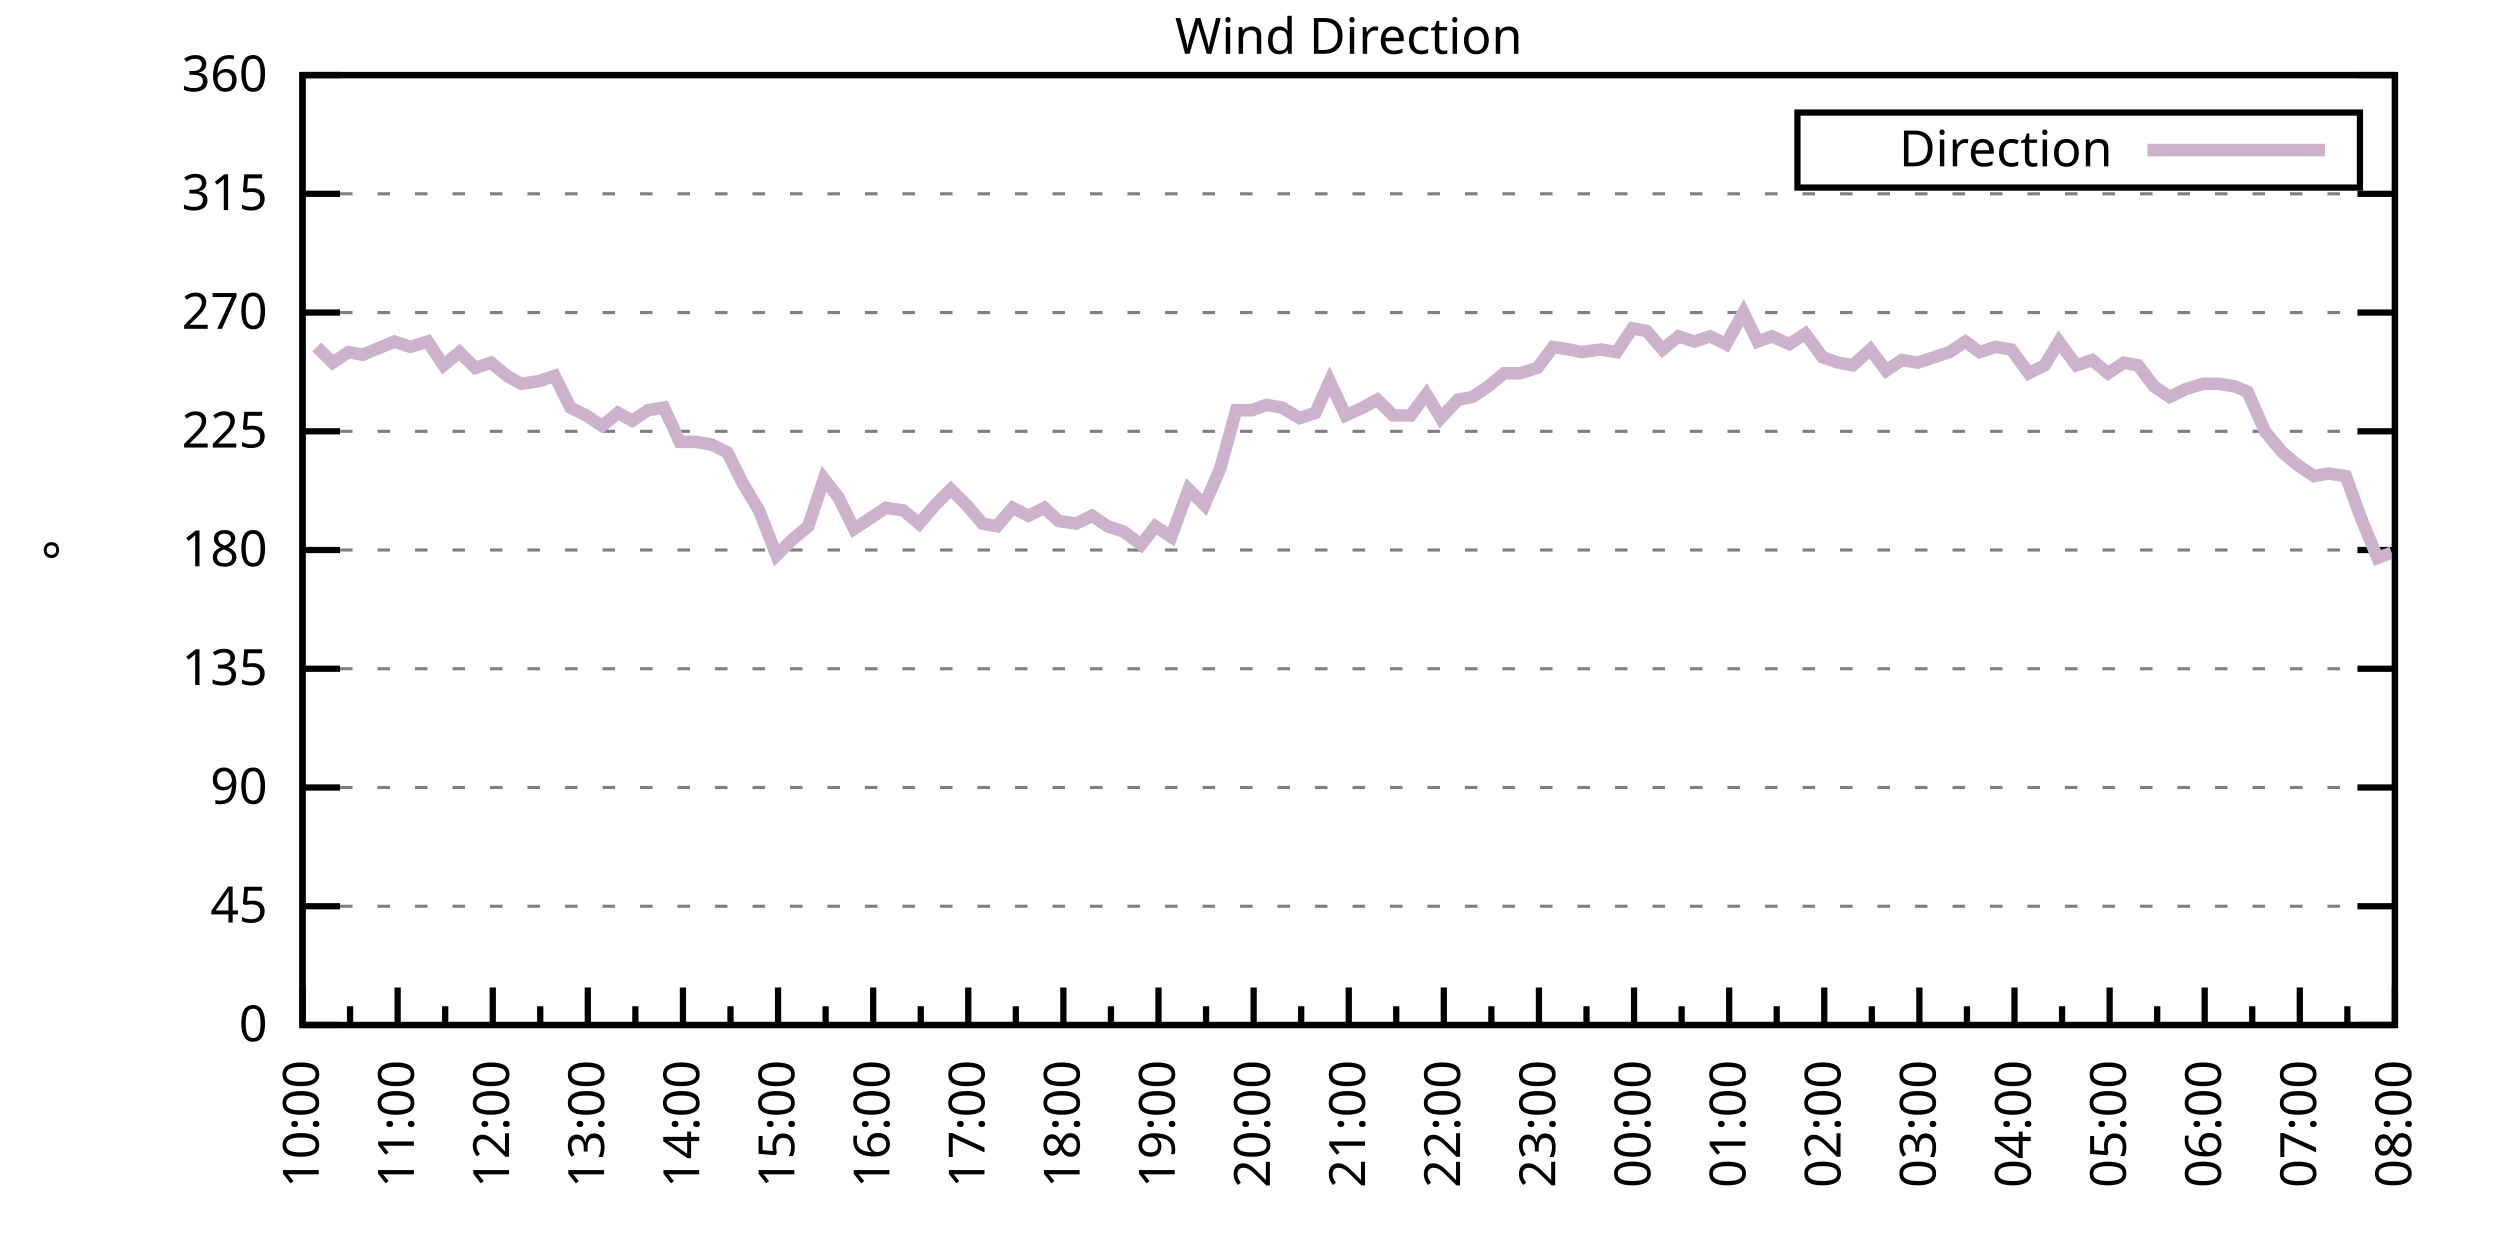
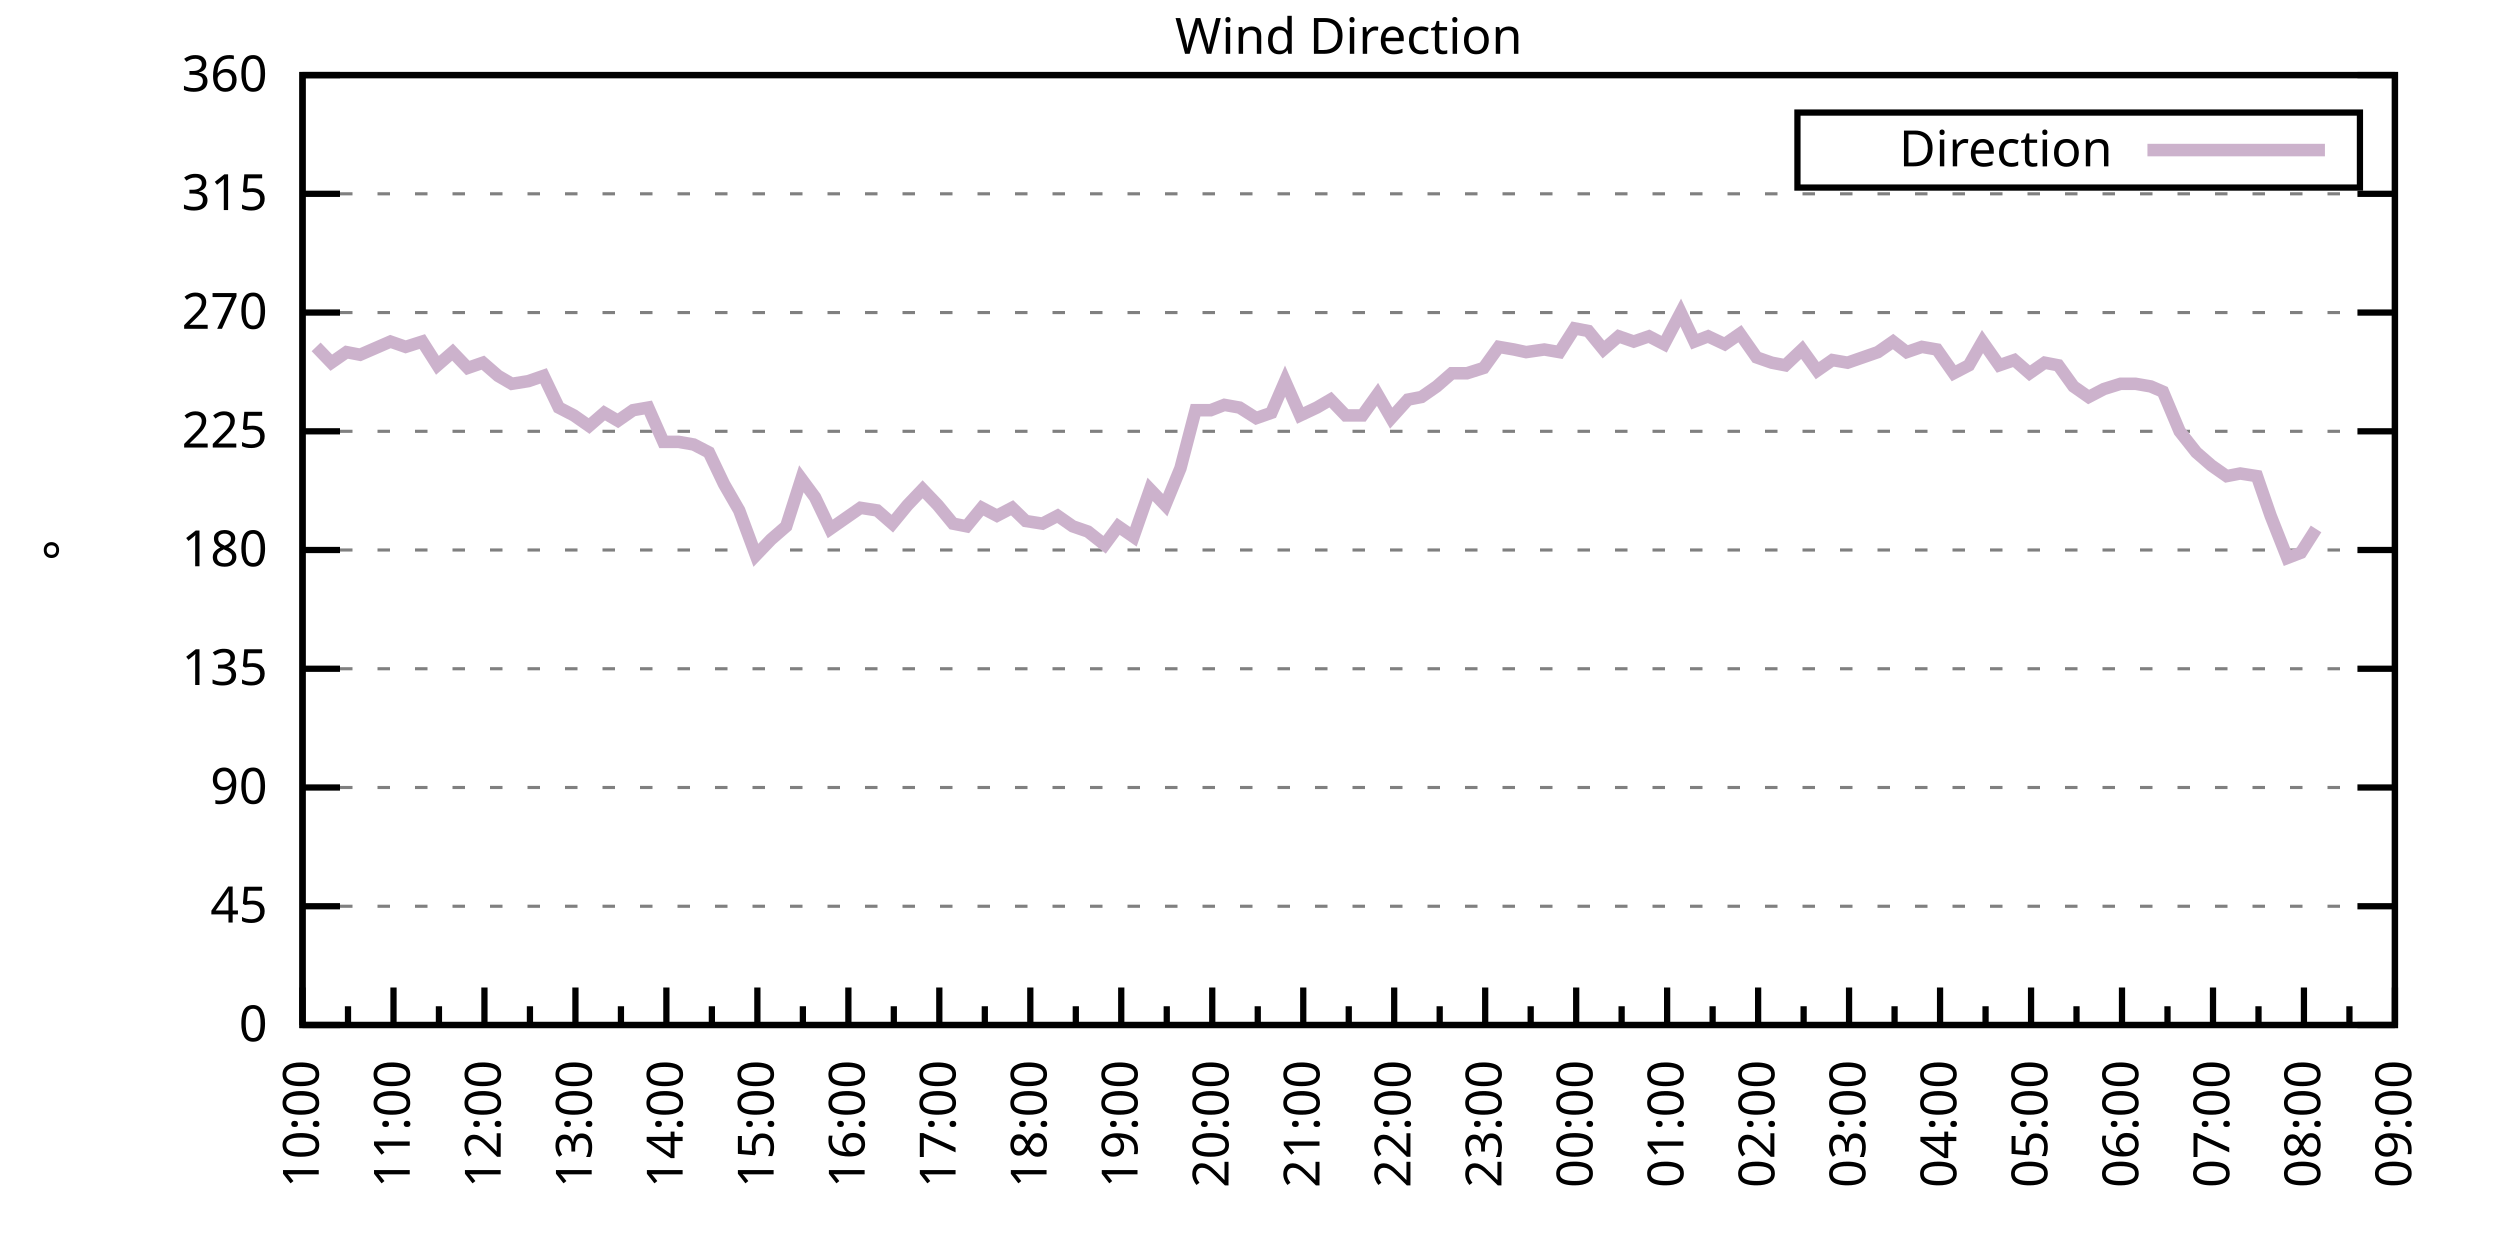
<svg xmlns="http://www.w3.org/2000/svg" xmlns:xlink="http://www.w3.org/1999/xlink" width="400" height="200" viewBox="0 0 400 200">
  <g id="gnuplot_canvas">
    <rect x="0" y="0" width="400" height="200" fill="none" />
    <defs>
      <circle id="gpDot" r="0.5" stroke-width="0.5" stroke="currentColor" />
      <path id="gpPt0" stroke-width="0.333" stroke="currentColor" d="M-1,0 h2 M0,-1 v2" />
      <path id="gpPt1" stroke-width="0.333" stroke="currentColor" d="M-1,-1 L1,1 M1,-1 L-1,1" />
      <path id="gpPt2" stroke-width="0.333" stroke="currentColor" d="M-1,0 L1,0 M0,-1 L0,1 M-1,-1 L1,1 M-1,1 L1,-1" />
      <rect id="gpPt3" stroke-width="0.333" stroke="currentColor" x="-1" y="-1" width="2" height="2" />
      <rect id="gpPt4" stroke-width="0.333" stroke="currentColor" fill="currentColor" x="-1" y="-1" width="2" height="2" />
      <circle id="gpPt5" stroke-width="0.333" stroke="currentColor" cx="0" cy="0" r="1" />
      <use xlink:href="#gpPt5" id="gpPt6" fill="currentColor" stroke="none" />
      <path id="gpPt7" stroke-width="0.333" stroke="currentColor" d="M0,-1.33 L-1.33,0.67 L1.33,0.67 z" />
      <use xlink:href="#gpPt7" id="gpPt8" fill="currentColor" stroke="none" />
      <use xlink:href="#gpPt7" id="gpPt9" stroke="currentColor" transform="rotate(180)" />
      <use xlink:href="#gpPt9" id="gpPt10" fill="currentColor" stroke="none" />
      <use xlink:href="#gpPt3" id="gpPt11" stroke="currentColor" transform="rotate(45)" />
      <use xlink:href="#gpPt11" id="gpPt12" fill="currentColor" stroke="none" />
      <path id="gpPt13" stroke-width="0.333" stroke="currentColor" d="M0,1.330 L1.265,0.411 L0.782,-1.067 L-0.782,-1.076 L-1.265,0.411 z" />
      <use xlink:href="#gpPt13" id="gpPt14" fill="currentColor" stroke="none" />
      <filter id="textbox" filterUnits="objectBoundingBox" x="0" y="0" height="1" width="1">
        <feFlood flood-color="white" flood-opacity="1" result="bgnd" />
        <feComposite in="SourceGraphic" in2="bgnd" operator="atop" />
      </filter>
      <filter id="greybox" filterUnits="objectBoundingBox" x="0" y="0" height="1" width="1">
        <feFlood flood-color="lightgrey" flood-opacity="1" result="grey" />
        <feComposite in="SourceGraphic" in2="grey" operator="atop" />
      </filter>
    </defs>
    <g fill="none" color="white" stroke="currentColor" stroke-width="1.00" stroke-linecap="butt" stroke-linejoin="miter">
</g>
    <g fill="none" color="black" stroke="currentColor" stroke-width="1.00" stroke-linecap="butt" stroke-linejoin="miter">
      <g stroke="none" shape-rendering="crispEdges">
        <polygon fill="rgb(255, 255, 255)" points="48.40,164.00 383.18,164.00 383.18,12.02 48.40,12.02 " />
      </g>
    </g>
    <g fill="none" color="black" stroke="currentColor" stroke-width="1.00" stroke-linecap="butt" stroke-linejoin="miter">
</g>
    <g fill="none" color="black" stroke="black" stroke-width="0.50" stroke-linecap="butt" stroke-linejoin="miter">
</g>
    <g fill="none" color="gray" stroke="currentColor" stroke-width="0.50" stroke-linecap="butt" stroke-linejoin="miter">
      <path stroke="gray" stroke-dasharray="2,4" class="gridline" d="M48.40,164.00 L383.19,164.00  " />
    </g>
    <g fill="none" color="gray" stroke="gray" stroke-width="1.00" stroke-linecap="butt" stroke-linejoin="miter">
</g>
    <g fill="none" color="black" stroke="currentColor" stroke-width="1.00" stroke-linecap="butt" stroke-linejoin="miter">
      <path stroke="black" d="M48.40,164.00 L54.40,164.00 M383.19,164.00 L377.19,164.00  " />
      <g transform="translate(42.80,166.60)" stroke="none" fill="black" font-family="Sans" font-size="8.00" text-anchor="end">
        <text>
          <tspan font-family="Sans"> 0</tspan>
        </text>
      </g>
    </g>
    <g fill="none" color="black" stroke="currentColor" stroke-width="1.00" stroke-linecap="butt" stroke-linejoin="miter">
</g>
    <g fill="none" color="black" stroke="black" stroke-width="0.50" stroke-linecap="butt" stroke-linejoin="miter">
</g>
    <g fill="none" color="gray" stroke="currentColor" stroke-width="0.50" stroke-linecap="butt" stroke-linejoin="miter">
      <path stroke="gray" stroke-dasharray="2,4" class="gridline" d="M48.40,145.00 L383.19,145.00  " />
    </g>
    <g fill="none" color="gray" stroke="gray" stroke-width="1.00" stroke-linecap="butt" stroke-linejoin="miter">
</g>
    <g fill="none" color="black" stroke="currentColor" stroke-width="1.00" stroke-linecap="butt" stroke-linejoin="miter">
      <path stroke="black" d="M48.40,145.00 L54.40,145.00 M383.19,145.00 L377.19,145.00  " />
      <g transform="translate(42.80,147.60)" stroke="none" fill="black" font-family="Sans" font-size="8.00" text-anchor="end">
        <text>
          <tspan font-family="Sans"> 45</tspan>
        </text>
      </g>
    </g>
    <g fill="none" color="black" stroke="currentColor" stroke-width="1.00" stroke-linecap="butt" stroke-linejoin="miter">
</g>
    <g fill="none" color="black" stroke="black" stroke-width="0.50" stroke-linecap="butt" stroke-linejoin="miter">
</g>
    <g fill="none" color="gray" stroke="currentColor" stroke-width="0.50" stroke-linecap="butt" stroke-linejoin="miter">
      <path stroke="gray" stroke-dasharray="2,4" class="gridline" d="M48.40,126.00 L383.19,126.00  " />
    </g>
    <g fill="none" color="gray" stroke="gray" stroke-width="1.00" stroke-linecap="butt" stroke-linejoin="miter">
</g>
    <g fill="none" color="black" stroke="currentColor" stroke-width="1.00" stroke-linecap="butt" stroke-linejoin="miter">
      <path stroke="black" d="M48.40,126.00 L54.40,126.00 M383.19,126.00 L377.19,126.00  " />
      <g transform="translate(42.80,128.60)" stroke="none" fill="black" font-family="Sans" font-size="8.00" text-anchor="end">
        <text>
          <tspan font-family="Sans"> 90</tspan>
        </text>
      </g>
    </g>
    <g fill="none" color="black" stroke="currentColor" stroke-width="1.00" stroke-linecap="butt" stroke-linejoin="miter">
</g>
    <g fill="none" color="black" stroke="black" stroke-width="0.50" stroke-linecap="butt" stroke-linejoin="miter">
</g>
    <g fill="none" color="gray" stroke="currentColor" stroke-width="0.50" stroke-linecap="butt" stroke-linejoin="miter">
      <path stroke="gray" stroke-dasharray="2,4" class="gridline" d="M48.40,107.00 L383.19,107.00  " />
    </g>
    <g fill="none" color="gray" stroke="gray" stroke-width="1.00" stroke-linecap="butt" stroke-linejoin="miter">
</g>
    <g fill="none" color="black" stroke="currentColor" stroke-width="1.00" stroke-linecap="butt" stroke-linejoin="miter">
      <path stroke="black" d="M48.40,107.00 L54.40,107.00 M383.19,107.00 L377.19,107.00  " />
      <g transform="translate(42.80,109.60)" stroke="none" fill="black" font-family="Sans" font-size="8.00" text-anchor="end">
        <text>
          <tspan font-family="Sans"> 135</tspan>
        </text>
      </g>
    </g>
    <g fill="none" color="black" stroke="currentColor" stroke-width="1.00" stroke-linecap="butt" stroke-linejoin="miter">
</g>
    <g fill="none" color="black" stroke="black" stroke-width="0.50" stroke-linecap="butt" stroke-linejoin="miter">
</g>
    <g fill="none" color="gray" stroke="currentColor" stroke-width="0.50" stroke-linecap="butt" stroke-linejoin="miter">
      <path stroke="gray" stroke-dasharray="2,4" class="gridline" d="M48.40,88.00 L383.19,88.00  " />
    </g>
    <g fill="none" color="gray" stroke="gray" stroke-width="1.00" stroke-linecap="butt" stroke-linejoin="miter">
</g>
    <g fill="none" color="black" stroke="currentColor" stroke-width="1.00" stroke-linecap="butt" stroke-linejoin="miter">
      <path stroke="black" d="M48.40,88.00 L54.40,88.00 M383.19,88.00 L377.19,88.00  " />
      <g transform="translate(42.80,90.60)" stroke="none" fill="black" font-family="Sans" font-size="8.00" text-anchor="end">
        <text>
          <tspan font-family="Sans"> 180</tspan>
        </text>
      </g>
    </g>
    <g fill="none" color="black" stroke="currentColor" stroke-width="1.00" stroke-linecap="butt" stroke-linejoin="miter">
</g>
    <g fill="none" color="black" stroke="black" stroke-width="0.50" stroke-linecap="butt" stroke-linejoin="miter">
</g>
    <g fill="none" color="gray" stroke="currentColor" stroke-width="0.50" stroke-linecap="butt" stroke-linejoin="miter">
      <path stroke="gray" stroke-dasharray="2,4" class="gridline" d="M48.40,69.01 L383.19,69.01  " />
    </g>
    <g fill="none" color="gray" stroke="gray" stroke-width="1.00" stroke-linecap="butt" stroke-linejoin="miter">
</g>
    <g fill="none" color="black" stroke="currentColor" stroke-width="1.00" stroke-linecap="butt" stroke-linejoin="miter">
      <path stroke="black" d="M48.40,69.01 L54.40,69.01 M383.19,69.01 L377.19,69.01  " />
      <g transform="translate(42.80,71.61)" stroke="none" fill="black" font-family="Sans" font-size="8.00" text-anchor="end">
        <text>
          <tspan font-family="Sans"> 225</tspan>
        </text>
      </g>
    </g>
    <g fill="none" color="black" stroke="currentColor" stroke-width="1.00" stroke-linecap="butt" stroke-linejoin="miter">
</g>
    <g fill="none" color="black" stroke="black" stroke-width="0.50" stroke-linecap="butt" stroke-linejoin="miter">
</g>
    <g fill="none" color="gray" stroke="currentColor" stroke-width="0.50" stroke-linecap="butt" stroke-linejoin="miter">
      <path stroke="gray" stroke-dasharray="2,4" class="gridline" d="M48.40,50.01 L383.19,50.01  " />
    </g>
    <g fill="none" color="gray" stroke="gray" stroke-width="1.00" stroke-linecap="butt" stroke-linejoin="miter">
</g>
    <g fill="none" color="black" stroke="currentColor" stroke-width="1.00" stroke-linecap="butt" stroke-linejoin="miter">
      <path stroke="black" d="M48.40,50.01 L54.40,50.01 M383.19,50.01 L377.19,50.01  " />
      <g transform="translate(42.80,52.61)" stroke="none" fill="black" font-family="Sans" font-size="8.00" text-anchor="end">
        <text>
          <tspan font-family="Sans"> 270</tspan>
        </text>
      </g>
    </g>
    <g fill="none" color="black" stroke="currentColor" stroke-width="1.00" stroke-linecap="butt" stroke-linejoin="miter">
</g>
    <g fill="none" color="black" stroke="black" stroke-width="0.50" stroke-linecap="butt" stroke-linejoin="miter">
</g>
    <g fill="none" color="gray" stroke="currentColor" stroke-width="0.50" stroke-linecap="butt" stroke-linejoin="miter">
      <path stroke="gray" stroke-dasharray="2,4" class="gridline" d="M48.40,31.01 L383.19,31.01  " />
    </g>
    <g fill="none" color="gray" stroke="gray" stroke-width="1.00" stroke-linecap="butt" stroke-linejoin="miter">
</g>
    <g fill="none" color="black" stroke="currentColor" stroke-width="1.00" stroke-linecap="butt" stroke-linejoin="miter">
      <path stroke="black" d="M48.40,31.01 L54.40,31.01 M383.19,31.01 L377.19,31.01  " />
      <g transform="translate(42.80,33.61)" stroke="none" fill="black" font-family="Sans" font-size="8.00" text-anchor="end">
        <text>
          <tspan font-family="Sans"> 315</tspan>
        </text>
      </g>
    </g>
    <g fill="none" color="black" stroke="currentColor" stroke-width="1.00" stroke-linecap="butt" stroke-linejoin="miter">
</g>
    <g fill="none" color="black" stroke="black" stroke-width="0.50" stroke-linecap="butt" stroke-linejoin="miter">
</g>
    <g fill="none" color="gray" stroke="currentColor" stroke-width="0.50" stroke-linecap="butt" stroke-linejoin="miter">
      <path stroke="gray" stroke-dasharray="2,4" class="gridline" d="M48.40,12.01 L383.19,12.01  " />
    </g>
    <g fill="none" color="gray" stroke="gray" stroke-width="1.00" stroke-linecap="butt" stroke-linejoin="miter">
</g>
    <g fill="none" color="black" stroke="currentColor" stroke-width="1.00" stroke-linecap="butt" stroke-linejoin="miter">
      <path stroke="black" d="M48.40,12.01 L54.40,12.01 M383.19,12.01 L377.19,12.01  " />
      <g transform="translate(42.80,14.61)" stroke="none" fill="black" font-family="Sans" font-size="8.00" text-anchor="end">
        <text>
          <tspan font-family="Sans"> 360</tspan>
        </text>
      </g>
    </g>
    <g fill="none" color="black" stroke="currentColor" stroke-width="1.00" stroke-linecap="butt" stroke-linejoin="miter">
      <path stroke="black" d="M48.40,164.00 L48.40,158.00  " />
      <g transform="translate(51.00,169.60) rotate(270)" stroke="none" fill="black" font-family="Sans" font-size="8.00" text-anchor="end">
        <text>
          <tspan font-family="Sans">10:00</tspan>
        </text>
      </g>
    </g>
    <g fill="none" color="black" stroke="currentColor" stroke-width="1.00" stroke-linecap="butt" stroke-linejoin="miter">
-       <path stroke="black" d="M56.01,164.00 L56.01,161.00 M63.62,164.00 L63.62,158.00  " />
-       <g transform="translate(66.22,169.60) rotate(270)" stroke="none" fill="black" font-family="Sans" font-size="8.00" text-anchor="end">
+       <path stroke="black" d="M55.68,164.00 L55.68,161.00 M62.96,164.00 L62.96,158.00  " />
+       <g transform="translate(65.56,169.60) rotate(270)" stroke="none" fill="black" font-family="Sans" font-size="8.00" text-anchor="end">
        <text>
          <tspan font-family="Sans">11:00</tspan>
        </text>
      </g>
    </g>
    <g fill="none" color="black" stroke="currentColor" stroke-width="1.00" stroke-linecap="butt" stroke-linejoin="miter">
-       <path stroke="black" d="M71.23,164.00 L71.23,161.00 M78.84,164.00 L78.84,158.00  " />
-       <g transform="translate(81.44,169.60) rotate(270)" stroke="none" fill="black" font-family="Sans" font-size="8.00" text-anchor="end">
+       <path stroke="black" d="M70.23,164.00 L70.23,161.00 M77.51,164.00 L77.51,158.00  " />
+       <g transform="translate(80.11,169.60) rotate(270)" stroke="none" fill="black" font-family="Sans" font-size="8.00" text-anchor="end">
        <text>
          <tspan font-family="Sans">12:00</tspan>
        </text>
      </g>
    </g>
    <g fill="none" color="black" stroke="currentColor" stroke-width="1.00" stroke-linecap="butt" stroke-linejoin="miter">
-       <path stroke="black" d="M86.44,164.00 L86.44,161.00 M94.05,164.00 L94.05,158.00  " />
-       <g transform="translate(96.65,169.60) rotate(270)" stroke="none" fill="black" font-family="Sans" font-size="8.00" text-anchor="end">
+       <path stroke="black" d="M84.79,164.00 L84.79,161.00 M92.07,164.00 L92.07,158.00  " />
+       <g transform="translate(94.67,169.60) rotate(270)" stroke="none" fill="black" font-family="Sans" font-size="8.00" text-anchor="end">
        <text>
          <tspan font-family="Sans">13:00</tspan>
        </text>
      </g>
    </g>
    <g fill="none" color="black" stroke="currentColor" stroke-width="1.00" stroke-linecap="butt" stroke-linejoin="miter">
-       <path stroke="black" d="M101.66,164.00 L101.66,161.00 M109.27,164.00 L109.27,158.00  " />
-       <g transform="translate(111.87,169.60) rotate(270)" stroke="none" fill="black" font-family="Sans" font-size="8.00" text-anchor="end">
+       <path stroke="black" d="M99.35,164.00 L99.35,161.00 M106.62,164.00 L106.62,158.00  " />
+       <g transform="translate(109.22,169.60) rotate(270)" stroke="none" fill="black" font-family="Sans" font-size="8.00" text-anchor="end">
        <text>
          <tspan font-family="Sans">14:00</tspan>
        </text>
      </g>
    </g>
    <g fill="none" color="black" stroke="currentColor" stroke-width="1.00" stroke-linecap="butt" stroke-linejoin="miter">
-       <path stroke="black" d="M116.88,164.00 L116.88,161.00 M124.49,164.00 L124.49,158.00  " />
-       <g transform="translate(127.09,169.60) rotate(270)" stroke="none" fill="black" font-family="Sans" font-size="8.00" text-anchor="end">
+       <path stroke="black" d="M113.90,164.00 L113.90,161.00 M121.18,164.00 L121.18,158.00  " />
+       <g transform="translate(123.78,169.60) rotate(270)" stroke="none" fill="black" font-family="Sans" font-size="8.00" text-anchor="end">
        <text>
          <tspan font-family="Sans">15:00</tspan>
        </text>
      </g>
    </g>
    <g fill="none" color="black" stroke="currentColor" stroke-width="1.00" stroke-linecap="butt" stroke-linejoin="miter">
-       <path stroke="black" d="M132.10,164.00 L132.10,161.00 M139.71,164.00 L139.71,158.00  " />
-       <g transform="translate(142.31,169.60) rotate(270)" stroke="none" fill="black" font-family="Sans" font-size="8.00" text-anchor="end">
+       <path stroke="black" d="M128.46,164.00 L128.46,161.00 M135.74,164.00 L135.74,158.00  " />
+       <g transform="translate(138.34,169.60) rotate(270)" stroke="none" fill="black" font-family="Sans" font-size="8.00" text-anchor="end">
        <text>
          <tspan font-family="Sans">16:00</tspan>
        </text>
      </g>
    </g>
    <g fill="none" color="black" stroke="currentColor" stroke-width="1.00" stroke-linecap="butt" stroke-linejoin="miter">
-       <path stroke="black" d="M147.32,164.00 L147.32,161.00 M154.92,164.00 L154.92,158.00  " />
-       <g transform="translate(157.52,169.60) rotate(270)" stroke="none" fill="black" font-family="Sans" font-size="8.00" text-anchor="end">
+       <path stroke="black" d="M143.01,164.00 L143.01,161.00 M150.29,164.00 L150.29,158.00  " />
+       <g transform="translate(152.89,169.60) rotate(270)" stroke="none" fill="black" font-family="Sans" font-size="8.00" text-anchor="end">
        <text>
          <tspan font-family="Sans">17:00</tspan>
        </text>
      </g>
    </g>
    <g fill="none" color="black" stroke="currentColor" stroke-width="1.00" stroke-linecap="butt" stroke-linejoin="miter">
-       <path stroke="black" d="M162.53,164.00 L162.53,161.00 M170.14,164.00 L170.14,158.00  " />
-       <g transform="translate(172.74,169.60) rotate(270)" stroke="none" fill="black" font-family="Sans" font-size="8.00" text-anchor="end">
+       <path stroke="black" d="M157.57,164.00 L157.57,161.00 M164.85,164.00 L164.85,158.00  " />
+       <g transform="translate(167.45,169.60) rotate(270)" stroke="none" fill="black" font-family="Sans" font-size="8.00" text-anchor="end">
        <text>
          <tspan font-family="Sans">18:00</tspan>
        </text>
      </g>
    </g>
    <g fill="none" color="black" stroke="currentColor" stroke-width="1.00" stroke-linecap="butt" stroke-linejoin="miter">
-       <path stroke="black" d="M177.75,164.00 L177.75,161.00 M185.36,164.00 L185.36,158.00  " />
-       <g transform="translate(187.96,169.60) rotate(270)" stroke="none" fill="black" font-family="Sans" font-size="8.00" text-anchor="end">
+       <path stroke="black" d="M172.13,164.00 L172.13,161.00 M179.40,164.00 L179.40,158.00  " />
+       <g transform="translate(182.00,169.60) rotate(270)" stroke="none" fill="black" font-family="Sans" font-size="8.00" text-anchor="end">
        <text>
          <tspan font-family="Sans">19:00</tspan>
        </text>
      </g>
    </g>
    <g fill="none" color="black" stroke="currentColor" stroke-width="1.00" stroke-linecap="butt" stroke-linejoin="miter">
-       <path stroke="black" d="M192.97,164.00 L192.97,161.00 M200.58,164.00 L200.58,158.00  " />
-       <g transform="translate(203.18,169.60) rotate(270)" stroke="none" fill="black" font-family="Sans" font-size="8.00" text-anchor="end">
+       <path stroke="black" d="M186.68,164.00 L186.68,161.00 M193.96,164.00 L193.96,158.00  " />
+       <g transform="translate(196.56,169.60) rotate(270)" stroke="none" fill="black" font-family="Sans" font-size="8.00" text-anchor="end">
        <text>
          <tspan font-family="Sans">20:00</tspan>
        </text>
      </g>
    </g>
    <g fill="none" color="black" stroke="currentColor" stroke-width="1.00" stroke-linecap="butt" stroke-linejoin="miter">
-       <path stroke="black" d="M208.19,164.00 L208.19,161.00 M215.80,164.00 L215.80,158.00  " />
-       <g transform="translate(218.40,169.60) rotate(270)" stroke="none" fill="black" font-family="Sans" font-size="8.00" text-anchor="end">
+       <path stroke="black" d="M201.24,164.00 L201.24,161.00 M208.52,164.00 L208.52,158.00  " />
+       <g transform="translate(211.12,169.60) rotate(270)" stroke="none" fill="black" font-family="Sans" font-size="8.00" text-anchor="end">
        <text>
          <tspan font-family="Sans">21:00</tspan>
        </text>
      </g>
    </g>
    <g fill="none" color="black" stroke="currentColor" stroke-width="1.00" stroke-linecap="butt" stroke-linejoin="miter">
-       <path stroke="black" d="M223.40,164.00 L223.40,161.00 M231.01,164.00 L231.01,158.00  " />
-       <g transform="translate(233.61,169.60) rotate(270)" stroke="none" fill="black" font-family="Sans" font-size="8.00" text-anchor="end">
+       <path stroke="black" d="M215.80,164.00 L215.80,161.00 M223.07,164.00 L223.07,158.00  " />
+       <g transform="translate(225.67,169.60) rotate(270)" stroke="none" fill="black" font-family="Sans" font-size="8.00" text-anchor="end">
        <text>
          <tspan font-family="Sans">22:00</tspan>
        </text>
      </g>
    </g>
    <g fill="none" color="black" stroke="currentColor" stroke-width="1.00" stroke-linecap="butt" stroke-linejoin="miter">
-       <path stroke="black" d="M238.62,164.00 L238.62,161.00 M246.23,164.00 L246.23,158.00  " />
-       <g transform="translate(248.83,169.60) rotate(270)" stroke="none" fill="black" font-family="Sans" font-size="8.00" text-anchor="end">
+       <path stroke="black" d="M230.35,164.00 L230.35,161.00 M237.63,164.00 L237.63,158.00  " />
+       <g transform="translate(240.23,169.60) rotate(270)" stroke="none" fill="black" font-family="Sans" font-size="8.00" text-anchor="end">
        <text>
          <tspan font-family="Sans">23:00</tspan>
        </text>
      </g>
    </g>
    <g fill="none" color="black" stroke="currentColor" stroke-width="1.00" stroke-linecap="butt" stroke-linejoin="miter">
-       <path stroke="black" d="M253.84,164.00 L253.84,161.00 M261.45,164.00 L261.45,158.00  " />
-       <g transform="translate(264.05,169.60) rotate(270)" stroke="none" fill="black" font-family="Sans" font-size="8.00" text-anchor="end">
+       <path stroke="black" d="M244.91,164.00 L244.91,161.00 M252.19,164.00 L252.19,158.00  " />
+       <g transform="translate(254.79,169.60) rotate(270)" stroke="none" fill="black" font-family="Sans" font-size="8.00" text-anchor="end">
        <text>
          <tspan font-family="Sans">00:00</tspan>
        </text>
      </g>
    </g>
    <g fill="none" color="black" stroke="currentColor" stroke-width="1.00" stroke-linecap="butt" stroke-linejoin="miter">
-       <path stroke="black" d="M269.06,164.00 L269.06,161.00 M276.67,164.00 L276.67,158.00  " />
-       <g transform="translate(279.27,169.60) rotate(270)" stroke="none" fill="black" font-family="Sans" font-size="8.00" text-anchor="end">
+       <path stroke="black" d="M259.46,164.00 L259.46,161.00 M266.74,164.00 L266.74,158.00  " />
+       <g transform="translate(269.34,169.60) rotate(270)" stroke="none" fill="black" font-family="Sans" font-size="8.00" text-anchor="end">
        <text>
          <tspan font-family="Sans">01:00</tspan>
        </text>
      </g>
    </g>
    <g fill="none" color="black" stroke="currentColor" stroke-width="1.00" stroke-linecap="butt" stroke-linejoin="miter">
-       <path stroke="black" d="M284.27,164.00 L284.27,161.00 M291.88,164.00 L291.88,158.00  " />
-       <g transform="translate(294.48,169.60) rotate(270)" stroke="none" fill="black" font-family="Sans" font-size="8.00" text-anchor="end">
+       <path stroke="black" d="M274.02,164.00 L274.02,161.00 M281.30,164.00 L281.30,158.00  " />
+       <g transform="translate(283.90,169.60) rotate(270)" stroke="none" fill="black" font-family="Sans" font-size="8.00" text-anchor="end">
        <text>
          <tspan font-family="Sans">02:00</tspan>
        </text>
      </g>
    </g>
    <g fill="none" color="black" stroke="currentColor" stroke-width="1.00" stroke-linecap="butt" stroke-linejoin="miter">
-       <path stroke="black" d="M299.49,164.00 L299.49,161.00 M307.10,164.00 L307.10,158.00  " />
-       <g transform="translate(309.70,169.60) rotate(270)" stroke="none" fill="black" font-family="Sans" font-size="8.00" text-anchor="end">
+       <path stroke="black" d="M288.58,164.00 L288.58,161.00 M295.85,164.00 L295.85,158.00  " />
+       <g transform="translate(298.45,169.60) rotate(270)" stroke="none" fill="black" font-family="Sans" font-size="8.00" text-anchor="end">
        <text>
          <tspan font-family="Sans">03:00</tspan>
        </text>
      </g>
    </g>
    <g fill="none" color="black" stroke="currentColor" stroke-width="1.00" stroke-linecap="butt" stroke-linejoin="miter">
-       <path stroke="black" d="M314.71,164.00 L314.71,161.00 M322.32,164.00 L322.32,158.00  " />
-       <g transform="translate(324.92,169.60) rotate(270)" stroke="none" fill="black" font-family="Sans" font-size="8.00" text-anchor="end">
+       <path stroke="black" d="M303.13,164.00 L303.13,161.00 M310.41,164.00 L310.41,158.00  " />
+       <g transform="translate(313.01,169.60) rotate(270)" stroke="none" fill="black" font-family="Sans" font-size="8.00" text-anchor="end">
        <text>
          <tspan font-family="Sans">04:00</tspan>
        </text>
      </g>
    </g>
    <g fill="none" color="black" stroke="currentColor" stroke-width="1.00" stroke-linecap="butt" stroke-linejoin="miter">
-       <path stroke="black" d="M329.93,164.00 L329.93,161.00 M337.54,164.00 L337.54,158.00  " />
-       <g transform="translate(340.14,169.60) rotate(270)" stroke="none" fill="black" font-family="Sans" font-size="8.00" text-anchor="end">
+       <path stroke="black" d="M317.69,164.00 L317.69,161.00 M324.97,164.00 L324.97,158.00  " />
+       <g transform="translate(327.57,169.60) rotate(270)" stroke="none" fill="black" font-family="Sans" font-size="8.00" text-anchor="end">
        <text>
          <tspan font-family="Sans">05:00</tspan>
        </text>
      </g>
    </g>
    <g fill="none" color="black" stroke="currentColor" stroke-width="1.00" stroke-linecap="butt" stroke-linejoin="miter">
-       <path stroke="black" d="M345.15,164.00 L345.15,161.00 M352.75,164.00 L352.75,158.00  " />
-       <g transform="translate(355.35,169.60) rotate(270)" stroke="none" fill="black" font-family="Sans" font-size="8.00" text-anchor="end">
+       <path stroke="black" d="M332.24,164.00 L332.24,161.00 M339.52,164.00 L339.52,158.00  " />
+       <g transform="translate(342.12,169.60) rotate(270)" stroke="none" fill="black" font-family="Sans" font-size="8.00" text-anchor="end">
        <text>
          <tspan font-family="Sans">06:00</tspan>
        </text>
      </g>
    </g>
    <g fill="none" color="black" stroke="currentColor" stroke-width="1.00" stroke-linecap="butt" stroke-linejoin="miter">
-       <path stroke="black" d="M360.36,164.00 L360.36,161.00 M367.97,164.00 L367.97,158.00  " />
-       <g transform="translate(370.57,169.60) rotate(270)" stroke="none" fill="black" font-family="Sans" font-size="8.00" text-anchor="end">
+       <path stroke="black" d="M346.80,164.00 L346.80,161.00 M354.08,164.00 L354.08,158.00  " />
+       <g transform="translate(356.68,169.60) rotate(270)" stroke="none" fill="black" font-family="Sans" font-size="8.00" text-anchor="end">
        <text>
          <tspan font-family="Sans">07:00</tspan>
        </text>
      </g>
    </g>
    <g fill="none" color="black" stroke="currentColor" stroke-width="1.00" stroke-linecap="butt" stroke-linejoin="miter">
-       <path stroke="black" d="M375.58,164.00 L375.58,161.00 M383.19,164.00 L383.19,158.00  " />
+       <path stroke="black" d="M361.36,164.00 L361.36,161.00 M368.63,164.00 L368.63,158.00  " />
+       <g transform="translate(371.23,169.60) rotate(270)" stroke="none" fill="black" font-family="Sans" font-size="8.00" text-anchor="end">
+         <text>
+           <tspan font-family="Sans">08:00</tspan>
+         </text>
+       </g>
+     </g>
+     <g fill="none" color="black" stroke="currentColor" stroke-width="1.00" stroke-linecap="butt" stroke-linejoin="miter">
+       <path stroke="black" d="M375.91,164.00 L375.91,161.00 M383.19,164.00 L383.19,158.00  " />
      <g transform="translate(385.79,169.60) rotate(270)" stroke="none" fill="black" font-family="Sans" font-size="8.00" text-anchor="end">
        <text>
-           <tspan font-family="Sans">08:00</tspan>
+           <tspan font-family="Sans">09:00</tspan>
        </text>
      </g>
    </g>
    <g fill="none" color="black" stroke="currentColor" stroke-width="1.00" stroke-linecap="butt" stroke-linejoin="miter">
</g>
    <g fill="none" color="black" stroke="currentColor" stroke-width="1.00" stroke-linecap="butt" stroke-linejoin="miter">
      <path stroke="black" d="M48.40,12.01 L48.40,164.00 L383.19,164.00 L383.19,12.01 L48.40,12.01 Z  " />
    </g>
    <g fill="none" color="black" stroke="currentColor" stroke-width="1.00" stroke-linecap="butt" stroke-linejoin="miter">
      <g transform="translate(12.80,88.01) rotate(270)" stroke="none" fill="black" font-family="Sans" font-size="8.00" text-anchor="middle">
        <text>
          <tspan font-family="Sans">°</tspan>
        </text>
      </g>
    </g>
    <g fill="none" color="black" stroke="currentColor" stroke-width="1.00" stroke-linecap="butt" stroke-linejoin="miter">
</g>
    <g fill="none" color="black" stroke="currentColor" stroke-width="1.00" stroke-linecap="butt" stroke-linejoin="miter">
      <path stroke="black" d="M287.59,30.01 L287.59,18.01 L377.59,18.01 L377.59,30.01 L287.59,30.01 Z  " />
    </g>
    <g id="Wind_direction_plot_1">
      <g fill="none" color="white" stroke="black" stroke-width="2.00" stroke-linecap="butt" stroke-linejoin="miter">
</g>
      <g fill="none" color="black" stroke="currentColor" stroke-width="2.00" stroke-linecap="butt" stroke-linejoin="miter">
        <g transform="translate(337.99,26.61)" stroke="none" fill="black" font-family="Sans" font-size="8.00" text-anchor="end">
          <text>
            <tspan font-family="Sans">Direction</tspan>
          </text>
        </g>
      </g>
      <g fill="none" color="black" stroke="currentColor" stroke-width="2.00" stroke-linecap="butt" stroke-linejoin="miter">
-         <path stroke="rgb(204, 178, 204)" d="M343.59,24.01 L371.99,24.01 M50.68,55.50 L53.22,58.03 L55.76,56.34 L58.04,56.76 L63.11,54.65 L65.65,55.50   L68.44,54.65 L70.97,58.45 L73.51,56.34 L76.05,58.87 L78.58,58.03 L81.12,60.14 L83.40,61.41 L86.19,60.98   L88.73,60.14 L91.26,65.21 L93.80,66.47 L96.34,68.16 L98.87,66.05 L101.15,67.32 L103.69,65.63 L106.23,65.21   L108.76,70.70 L111.30,70.70 L113.84,71.12 L116.37,72.38 L118.91,77.45 L121.45,81.67 L124.24,88.85 L126.77,86.32   L129.31,84.21 L131.84,76.61 L134.13,79.56 L136.66,84.63 L139.20,82.94 L141.74,81.25 L144.53,81.67 L147.06,83.78   L149.60,80.83 L152.13,78.29 L154.67,80.83 L157.21,83.78 L159.49,84.21 L162.03,81.25 L164.56,82.52 L167.10,81.25   L169.38,83.36 L172.17,83.78 L174.71,82.52 L177.24,84.21 L179.78,85.05 L182.57,87.16 L184.85,84.21 L187.39,85.89   L190.18,78.29 L192.71,80.83 L195.25,74.92 L197.79,65.63 L200.32,65.63 L202.61,64.78 L205.14,65.21 L207.93,66.90   L210.47,66.05 L212.75,60.98 L215.29,66.47 L218.08,65.21 L220.36,63.94 L222.90,66.47 L225.69,66.47 L228.22,63.10   L230.51,66.90 L233.30,63.94 L235.58,63.52 L238.11,61.83 L240.65,59.72 L243.19,59.72 L245.98,58.87 L248.51,55.50   L251.05,55.92 L253.08,56.34 L256.12,55.92 L258.66,56.34 L261.19,52.54 L263.48,52.96 L266.01,55.92 L268.55,53.81   L271.09,54.65 L273.62,53.81 L276.16,55.07 L278.95,50.01 L281.23,54.65 L283.51,53.81 L286.30,55.07 L288.84,53.39   L291.63,57.18 L294.17,58.03 L296.45,58.45 L299.24,55.92 L301.78,59.30 L304.31,57.61 L306.85,58.03 L311.92,56.34   L314.46,54.65 L316.74,56.34 L319.28,55.50 L321.81,55.92 L324.60,59.72 L327.14,58.45 L329.42,54.65 L332.21,58.45   L334.75,57.61 L337.28,59.72 L339.82,58.03 L342.10,58.45 L344.64,61.83 L347.17,63.52 L349.71,62.25 L352.50,61.41   L355.04,61.41 L357.57,61.83 L359.60,62.67 L362.39,69.01 L365.18,72.38 L367.72,74.49 L370.25,76.18 L372.54,75.76   L375.33,76.18 L377.61,82.52 L380.40,89.27 L382.68,88.43  " />
+         <path stroke="rgb(204, 178, 204)" d="M343.59,24.01 L371.99,24.01 M50.58,55.50 L53.01,58.03 L55.44,56.34 L57.62,56.76 L62.47,54.65 L64.90,55.50   L67.57,54.65 L69.99,58.45 L72.42,56.34 L74.84,58.87 L77.27,58.03 L79.70,60.14 L81.88,61.41 L84.55,60.98   L86.97,60.14 L89.40,65.21 L91.83,66.47 L94.25,68.16 L96.68,66.05 L98.86,67.32 L101.29,65.63 L103.71,65.21   L106.14,70.70 L108.57,70.70 L110.99,71.12 L113.42,72.38 L115.84,77.45 L118.27,81.67 L120.94,88.85 L123.36,86.32   L125.79,84.21 L128.22,76.61 L130.40,79.56 L132.83,84.63 L135.25,82.94 L137.68,81.25 L140.35,81.67 L142.77,83.78   L145.20,80.83 L147.62,78.29 L150.05,80.83 L152.48,83.78 L154.66,84.21 L157.09,81.25 L159.51,82.52 L161.94,81.25   L164.12,83.36 L166.79,83.78 L169.22,82.52 L171.64,84.21 L174.07,85.05 L176.74,87.16 L178.92,84.21 L181.35,85.89   L184.01,78.29 L186.44,80.83 L188.87,74.92 L191.29,65.63 L193.72,65.63 L195.90,64.78 L198.33,65.21 L201.00,66.90   L203.42,66.05 L205.61,60.98 L208.03,66.47 L210.70,65.21 L212.88,63.94 L215.31,66.47 L217.98,66.47 L220.40,63.10   L222.59,66.90 L225.26,63.94 L227.44,63.52 L229.87,61.83 L232.29,59.72 L234.72,59.72 L237.39,58.87 L239.81,55.50   L242.24,55.92 L244.18,56.34 L247.09,55.92 L249.52,56.34 L251.94,52.54 L254.13,52.96 L256.55,55.92 L258.98,53.81   L261.40,54.65 L263.83,53.81 L266.26,55.07 L268.92,50.01 L271.11,54.65 L273.29,53.81 L275.96,55.07 L278.39,53.39   L281.05,57.18 L283.48,58.03 L285.66,58.45 L288.33,55.92 L290.76,59.30 L293.18,57.61 L295.61,58.03 L300.46,56.34   L302.89,54.65 L305.07,56.34 L307.50,55.50 L309.92,55.92 L312.59,59.72 L315.02,58.45 L317.20,54.65 L319.87,58.45   L322.30,57.61 L324.72,59.72 L327.15,58.03 L329.33,58.45 L331.76,61.83 L334.18,63.52 L336.61,62.25 L339.28,61.41   L341.71,61.41 L344.13,61.83 L346.07,62.67 L348.74,69.01 L351.41,72.38 L353.84,74.49 L356.26,76.18 L358.44,75.76   L361.11,76.18 L363.30,82.52 L365.97,89.27 L368.15,88.43 L370.57,84.63  " />
      </g>
    </g>
    <g fill="none" color="black" stroke="currentColor" stroke-width="2.00" stroke-linecap="butt" stroke-linejoin="miter">
</g>
    <g fill="none" color="black" stroke="black" stroke-width="1.00" stroke-linecap="butt" stroke-linejoin="miter">
</g>
    <g fill="none" color="black" stroke="currentColor" stroke-width="1.00" stroke-linecap="butt" stroke-linejoin="miter">
      <path stroke="black" d="M48.40,12.01 L48.40,164.00 L383.19,164.00 L383.19,12.01 L48.40,12.01 Z  " />
    </g>
    <g fill="none" color="black" stroke="currentColor" stroke-width="1.00" stroke-linecap="butt" stroke-linejoin="miter">
      <g transform="translate(215.79,8.61)" stroke="none" fill="black" font-family="Sans" font-size="8.00" text-anchor="middle">
        <text>
          <tspan font-family="Sans">Wind Direction</tspan>
        </text>
      </g>
    </g>
    <g fill="none" color="black" stroke="currentColor" stroke-width="1.00" stroke-linecap="butt" stroke-linejoin="miter">
</g>
  </g>
</svg>
